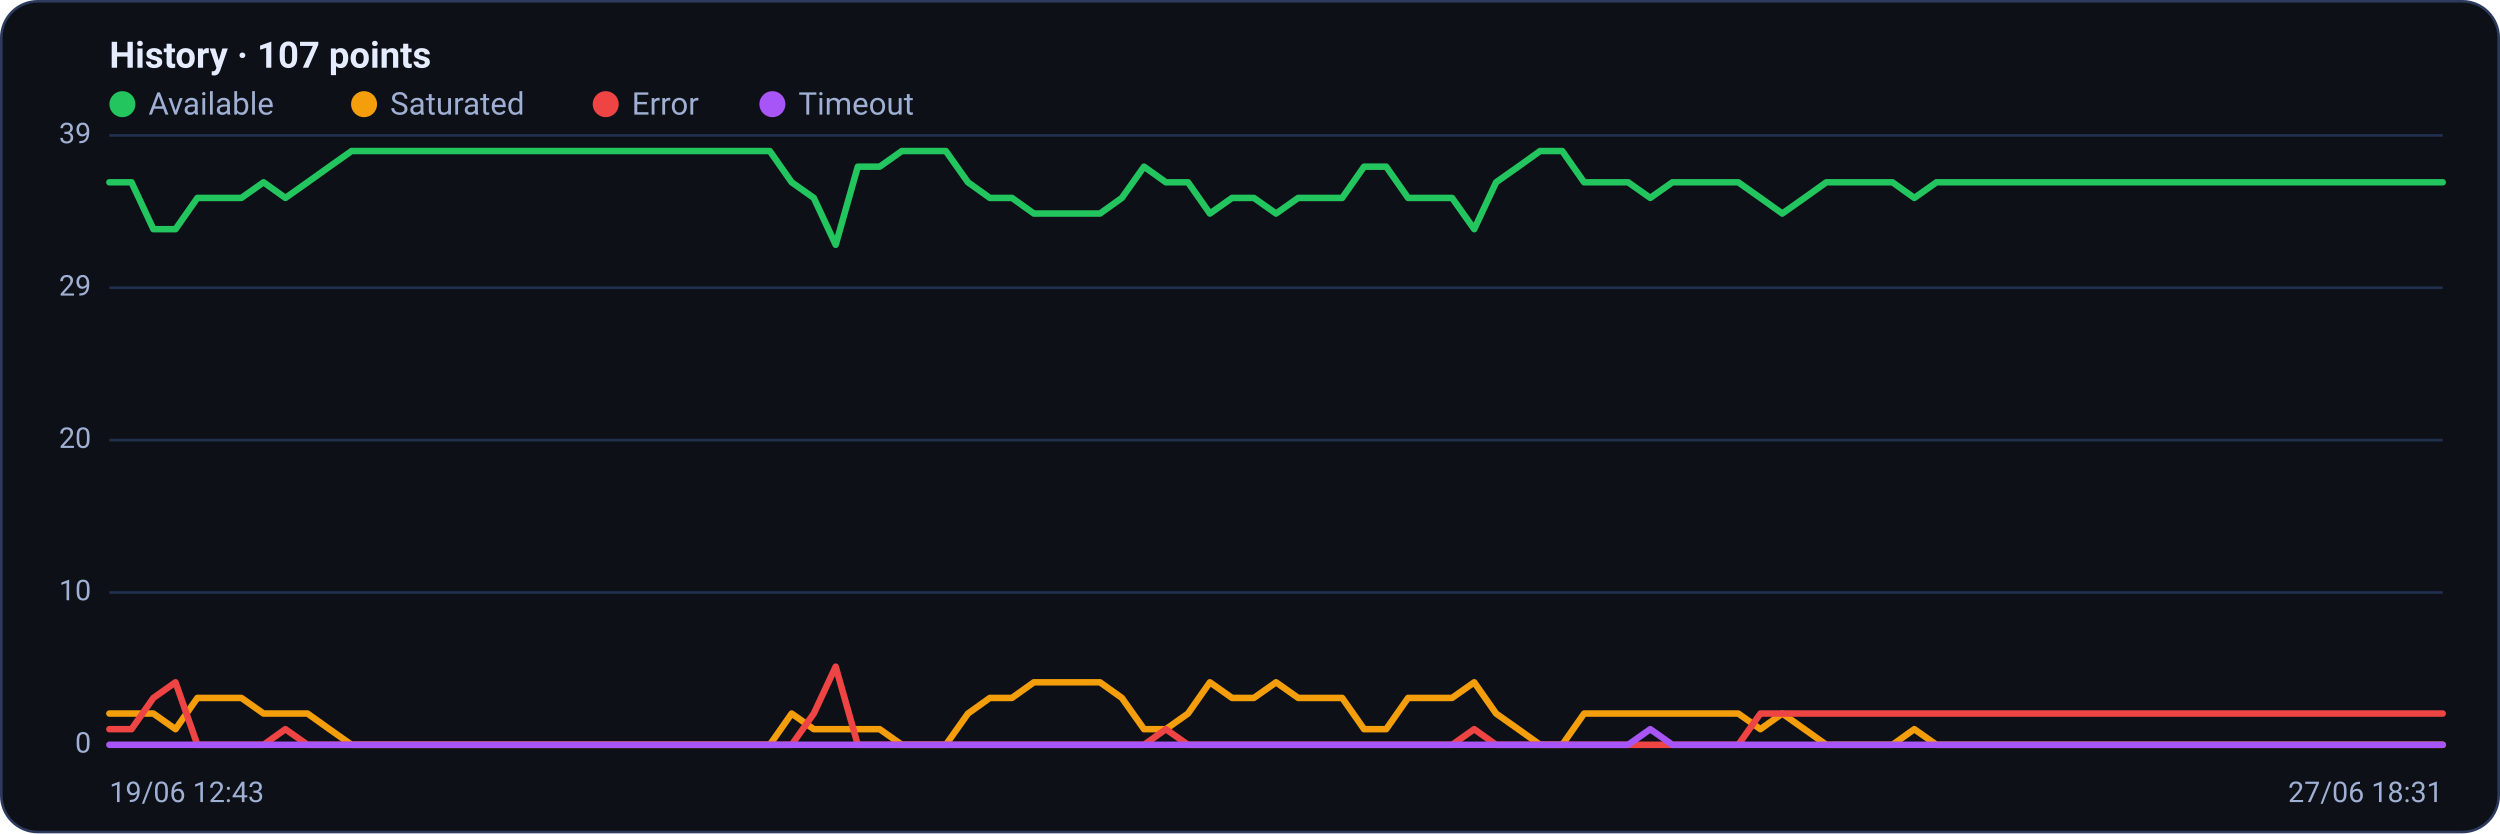
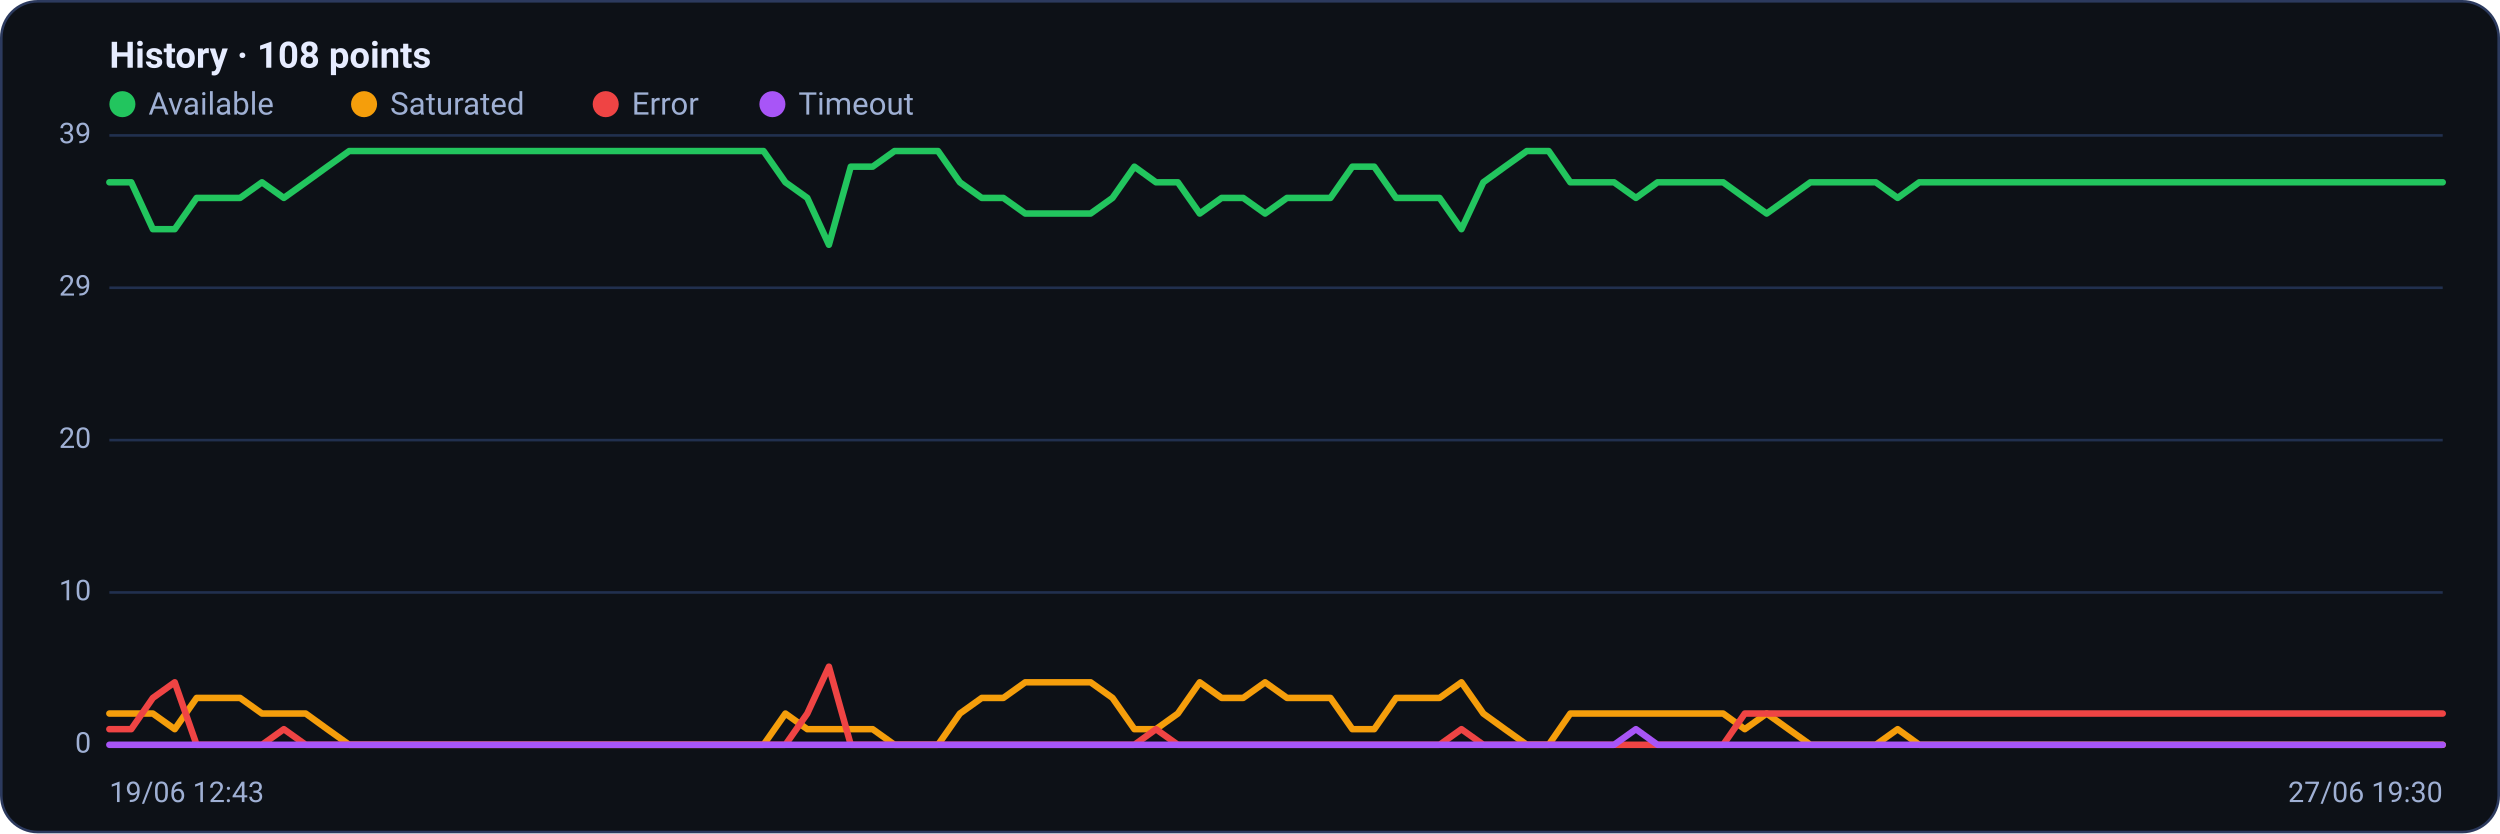
<svg xmlns="http://www.w3.org/2000/svg" viewBox="0 0 960 320" width="960" height="320" font-family="Segoe UI, system-ui, -apple-system, Roboto, Helvetica, Arial, sans-serif" role="img" aria-label="Availability history per region">
  <rect x="0.5" y="0.5" width="959" height="319" rx="14" fill="#0d1117" stroke="#2c3a5e" />
-   <text x="42" y="26" font-size="14" font-weight="600" fill="#e6ecff">History · 107 points</text>
+   <text x="42" y="26" font-size="14" font-weight="600" fill="#e6ecff">History · 108 points</text>
  <circle cx="47" cy="40" r="5" fill="#22c55e" />
  <text x="57" y="44" font-size="12" fill="#9fb0d4">Available</text>
  <circle cx="139.8" cy="40" r="5" fill="#f59e0b" />
  <text x="149.8" y="44" font-size="12" fill="#9fb0d4">Saturated</text>
  <circle cx="232.6" cy="40" r="5" fill="#ef4444" />
  <text x="242.6" y="44" font-size="12" fill="#9fb0d4">Error</text>
  <circle cx="296.6" cy="40" r="5" fill="#a855f7" />
  <text x="306.6" y="44" font-size="12" fill="#9fb0d4">Timeout</text>
  <line x1="42" y1="286.0" x2="938" y2="286.0" stroke="#21304f" stroke-width="1" />
  <text x="35" y="289.0" text-anchor="end" font-size="11" fill="#9fb0d4">0</text>
  <line x1="42" y1="227.5" x2="938" y2="227.5" stroke="#21304f" stroke-width="1" />
  <text x="35" y="230.5" text-anchor="end" font-size="11" fill="#9fb0d4">10</text>
  <line x1="42" y1="169.0" x2="938" y2="169.0" stroke="#21304f" stroke-width="1" />
  <text x="35" y="172.0" text-anchor="end" font-size="11" fill="#9fb0d4">20</text>
  <line x1="42" y1="110.5" x2="938" y2="110.5" stroke="#21304f" stroke-width="1" />
  <text x="35" y="113.5" text-anchor="end" font-size="11" fill="#9fb0d4">29</text>
  <line x1="42" y1="52.0" x2="938" y2="52.0" stroke="#21304f" stroke-width="1" />
  <text x="35" y="55.0" text-anchor="end" font-size="11" fill="#9fb0d4">39</text>
-   <polyline fill="none" stroke="#22c55e" stroke-width="2.5" stroke-linejoin="round" stroke-linecap="round" points="42.0,70.0 50.5,70.0 58.9,88.0 67.4,88.0 75.8,76.0 84.3,76.0 92.7,76.0 101.2,70.0 109.6,76.0 118.1,70.0 126.5,64.0 135.0,58.0 143.4,58.0 151.9,58.0 160.3,58.0 168.8,58.0 177.2,58.0 185.7,58.0 194.2,58.0 202.6,58.0 211.1,58.0 219.5,58.0 228.0,58.0 236.4,58.0 244.9,58.0 253.3,58.0 261.8,58.0 270.2,58.0 278.7,58.0 287.1,58.0 295.6,58.0 304.0,70.0 312.5,76.0 320.9,94.0 329.4,64.0 337.8,64.0 346.3,58.0 354.8,58.0 363.2,58.0 371.7,70.0 380.1,76.0 388.6,76.0 397.0,82.0 405.5,82.0 413.9,82.0 422.4,82.0 430.8,76.0 439.3,64.0 447.7,70.0 456.2,70.0 464.6,82.0 473.1,76.0 481.5,76.0 490.0,82.0 498.5,76.0 506.9,76.0 515.4,76.0 523.8,64.0 532.3,64.0 540.7,76.0 549.2,76.0 557.6,76.0 566.1,88.0 574.5,70.0 583.0,64.0 591.4,58.0 599.9,58.0 608.3,70.0 616.8,70.0 625.2,70.0 633.7,76.0 642.2,70.0 650.6,70.0 659.1,70.0 667.5,70.0 676.0,76.0 684.4,82.0 692.9,76.0 701.3,70.0 709.8,70.0 718.2,70.0 726.7,70.0 735.1,76.0 743.6,70.0 752.0,70.0 760.5,70.0 768.9,70.0 777.4,70.0 785.8,70.0 794.3,70.0 802.8,70.0 811.2,70.0 819.7,70.0 828.1,70.0 836.6,70.0 845.0,70.0 853.5,70.0 861.9,70.0 870.4,70.0 878.8,70.0 887.3,70.0 895.7,70.0 904.2,70.0 912.6,70.0 921.1,70.0 929.5,70.0 938.0,70.0" />
-   <polyline fill="none" stroke="#f59e0b" stroke-width="2.5" stroke-linejoin="round" stroke-linecap="round" points="42.0,274.0 50.5,274.0 58.9,274.0 67.4,280.0 75.8,268.0 84.3,268.0 92.7,268.0 101.2,274.0 109.6,274.0 118.1,274.0 126.5,280.0 135.0,286.0 143.4,286.0 151.9,286.0 160.3,286.0 168.8,286.0 177.2,286.0 185.7,286.0 194.2,286.0 202.6,286.0 211.1,286.0 219.5,286.0 228.0,286.0 236.4,286.0 244.9,286.0 253.3,286.0 261.8,286.0 270.2,286.0 278.7,286.0 287.1,286.0 295.6,286.0 304.0,274.0 312.5,280.0 320.9,280.0 329.4,280.0 337.8,280.0 346.3,286.0 354.8,286.0 363.2,286.0 371.7,274.0 380.1,268.0 388.6,268.0 397.0,262.0 405.5,262.0 413.9,262.0 422.4,262.0 430.8,268.0 439.3,280.0 447.7,280.0 456.2,274.0 464.6,262.0 473.1,268.0 481.5,268.0 490.0,262.0 498.5,268.0 506.9,268.0 515.4,268.0 523.8,280.0 532.3,280.0 540.7,268.0 549.2,268.0 557.6,268.0 566.1,262.0 574.5,274.0 583.0,280.0 591.4,286.0 599.9,286.0 608.3,274.0 616.8,274.0 625.2,274.0 633.7,274.0 642.2,274.0 650.6,274.0 659.1,274.0 667.5,274.0 676.0,280.0 684.4,274.0 692.9,280.0 701.3,286.0 709.8,286.0 718.2,286.0 726.7,286.0 735.1,280.0 743.6,286.0 752.0,286.0 760.5,286.0 768.9,286.0 777.4,286.0 785.8,286.0 794.3,286.0 802.8,286.0 811.2,286.0 819.7,286.0 828.1,286.0 836.6,286.0 845.0,286.0 853.5,286.0 861.9,286.0 870.4,286.0 878.8,286.0 887.3,286.0 895.7,286.0 904.2,286.0 912.6,286.0 921.1,286.0 929.5,286.0 938.0,286.0" />
-   <polyline fill="none" stroke="#ef4444" stroke-width="2.5" stroke-linejoin="round" stroke-linecap="round" points="42.0,280.0 50.5,280.0 58.9,268.0 67.4,262.0 75.8,286.0 84.3,286.0 92.7,286.0 101.2,286.0 109.6,280.0 118.1,286.0 126.5,286.0 135.0,286.0 143.4,286.0 151.9,286.0 160.3,286.0 168.8,286.0 177.2,286.0 185.7,286.0 194.2,286.0 202.6,286.0 211.1,286.0 219.5,286.0 228.0,286.0 236.4,286.0 244.9,286.0 253.3,286.0 261.8,286.0 270.2,286.0 278.7,286.0 287.1,286.0 295.6,286.0 304.0,286.0 312.5,274.0 320.9,256.0 329.4,286.0 337.8,286.0 346.3,286.0 354.8,286.0 363.2,286.0 371.7,286.0 380.1,286.0 388.6,286.0 397.0,286.0 405.5,286.0 413.9,286.0 422.4,286.0 430.8,286.0 439.3,286.0 447.7,280.0 456.2,286.0 464.6,286.0 473.1,286.0 481.5,286.0 490.0,286.0 498.5,286.0 506.9,286.0 515.4,286.0 523.8,286.0 532.3,286.0 540.7,286.0 549.2,286.0 557.6,286.0 566.1,280.0 574.5,286.0 583.0,286.0 591.4,286.0 599.9,286.0 608.3,286.0 616.8,286.0 625.2,286.0 633.7,286.0 642.2,286.0 650.6,286.0 659.1,286.0 667.5,286.0 676.0,274.0 684.4,274.0 692.9,274.0 701.3,274.0 709.8,274.0 718.2,274.0 726.7,274.0 735.1,274.0 743.6,274.0 752.0,274.0 760.5,274.0 768.9,274.0 777.4,274.0 785.8,274.0 794.3,274.0 802.8,274.0 811.2,274.0 819.7,274.0 828.1,274.0 836.6,274.0 845.0,274.0 853.5,274.0 861.9,274.0 870.4,274.0 878.8,274.0 887.3,274.0 895.7,274.0 904.2,274.0 912.6,274.0 921.1,274.0 929.5,274.0 938.0,274.0" />
-   <polyline fill="none" stroke="#a855f7" stroke-width="2.5" stroke-linejoin="round" stroke-linecap="round" points="42.0,286.0 50.5,286.0 58.9,286.0 67.4,286.0 75.8,286.0 84.3,286.0 92.7,286.0 101.2,286.0 109.6,286.0 118.1,286.0 126.5,286.0 135.0,286.0 143.4,286.0 151.9,286.0 160.3,286.0 168.8,286.0 177.2,286.0 185.7,286.0 194.2,286.0 202.6,286.0 211.1,286.0 219.5,286.0 228.0,286.0 236.4,286.0 244.9,286.0 253.3,286.0 261.8,286.0 270.2,286.0 278.7,286.0 287.1,286.0 295.6,286.0 304.0,286.0 312.5,286.0 320.9,286.0 329.4,286.0 337.8,286.0 346.3,286.0 354.8,286.0 363.2,286.0 371.7,286.0 380.1,286.0 388.6,286.0 397.0,286.0 405.5,286.0 413.9,286.0 422.4,286.0 430.8,286.0 439.3,286.0 447.7,286.0 456.2,286.0 464.6,286.0 473.1,286.0 481.5,286.0 490.0,286.0 498.5,286.0 506.9,286.0 515.4,286.0 523.8,286.0 532.3,286.0 540.7,286.0 549.2,286.0 557.6,286.0 566.1,286.0 574.5,286.0 583.0,286.0 591.4,286.0 599.9,286.0 608.3,286.0 616.8,286.0 625.2,286.0 633.7,280.0 642.2,286.0 650.6,286.0 659.1,286.0 667.5,286.0 676.0,286.0 684.4,286.0 692.9,286.0 701.3,286.0 709.8,286.0 718.2,286.0 726.7,286.0 735.1,286.0 743.6,286.0 752.0,286.0 760.5,286.0 768.9,286.0 777.4,286.0 785.8,286.0 794.3,286.0 802.8,286.0 811.2,286.0 819.7,286.0 828.1,286.0 836.6,286.0 845.0,286.0 853.5,286.0 861.9,286.0 870.4,286.0 878.8,286.0 887.3,286.0 895.7,286.0 904.2,286.0 912.6,286.0 921.1,286.0 929.5,286.0 938.0,286.0" />
+   <polyline fill="none" stroke="#22c55e" stroke-width="2.5" stroke-linejoin="round" stroke-linecap="round" points="42.0,70.0 50.4,70.0 58.7,88.0 67.1,88.0 75.5,76.0 83.9,76.0 92.2,76.0 100.6,70.0 109.0,76.0 117.4,70.0 125.7,64.0 134.1,58.0 142.5,58.0 150.9,58.0 159.2,58.0 167.6,58.0 176.0,58.0 184.4,58.0 192.7,58.0 201.1,58.0 209.5,58.0 217.9,58.0 226.2,58.0 234.6,58.0 243.0,58.0 251.3,58.0 259.7,58.0 268.1,58.0 276.5,58.0 284.8,58.0 293.2,58.0 301.6,70.0 310.0,76.0 318.3,94.0 326.7,64.0 335.1,64.0 343.5,58.0 351.8,58.0 360.2,58.0 368.6,70.0 377.0,76.0 385.3,76.0 393.7,82.0 402.1,82.0 410.4,82.0 418.8,82.0 427.2,76.0 435.6,64.0 443.9,70.0 452.3,70.0 460.7,82.0 469.1,76.0 477.4,76.0 485.8,82.0 494.2,76.0 502.6,76.0 510.9,76.0 519.3,64.0 527.7,64.0 536.1,76.0 544.4,76.0 552.8,76.0 561.2,88.0 569.6,70.0 577.9,64.0 586.3,58.0 594.7,58.0 603.0,70.0 611.4,70.0 619.8,70.0 628.2,76.0 636.5,70.0 644.9,70.0 653.3,70.0 661.7,70.0 670.0,76.0 678.4,82.0 686.8,76.0 695.2,70.0 703.5,70.0 711.9,70.0 720.3,70.0 728.7,76.0 737.0,70.0 745.4,70.0 753.8,70.0 762.1,70.0 770.5,70.0 778.9,70.0 787.3,70.0 795.6,70.0 804.0,70.0 812.4,70.0 820.8,70.0 829.1,70.0 837.5,70.0 845.9,70.0 854.3,70.0 862.6,70.0 871.0,70.0 879.4,70.0 887.8,70.0 896.1,70.0 904.5,70.0 912.9,70.0 921.3,70.0 929.6,70.0 938.0,70.0" />
+   <polyline fill="none" stroke="#f59e0b" stroke-width="2.5" stroke-linejoin="round" stroke-linecap="round" points="42.0,274.0 50.4,274.0 58.7,274.0 67.1,280.0 75.5,268.0 83.9,268.0 92.2,268.0 100.6,274.0 109.0,274.0 117.4,274.0 125.7,280.0 134.1,286.0 142.5,286.0 150.9,286.0 159.2,286.0 167.6,286.0 176.0,286.0 184.4,286.0 192.7,286.0 201.1,286.0 209.5,286.0 217.9,286.0 226.2,286.0 234.6,286.0 243.0,286.0 251.3,286.0 259.7,286.0 268.1,286.0 276.5,286.0 284.8,286.0 293.2,286.0 301.6,274.0 310.0,280.0 318.3,280.0 326.7,280.0 335.1,280.0 343.5,286.0 351.8,286.0 360.2,286.0 368.6,274.0 377.0,268.0 385.3,268.0 393.7,262.0 402.1,262.0 410.4,262.0 418.8,262.0 427.2,268.0 435.6,280.0 443.9,280.0 452.3,274.0 460.7,262.0 469.1,268.0 477.4,268.0 485.8,262.0 494.2,268.0 502.6,268.0 510.9,268.0 519.3,280.0 527.7,280.0 536.1,268.0 544.4,268.0 552.8,268.0 561.2,262.0 569.6,274.0 577.9,280.0 586.3,286.0 594.7,286.0 603.0,274.0 611.4,274.0 619.8,274.0 628.2,274.0 636.5,274.0 644.9,274.0 653.3,274.0 661.7,274.0 670.0,280.0 678.4,274.0 686.8,280.0 695.2,286.0 703.5,286.0 711.9,286.0 720.3,286.0 728.7,280.0 737.0,286.0 745.4,286.0 753.8,286.0 762.1,286.0 770.5,286.0 778.9,286.0 787.3,286.0 795.6,286.0 804.0,286.0 812.4,286.0 820.8,286.0 829.1,286.0 837.5,286.0 845.9,286.0 854.3,286.0 862.6,286.0 871.0,286.0 879.4,286.0 887.8,286.0 896.1,286.0 904.5,286.0 912.9,286.0 921.3,286.0 929.6,286.0 938.0,286.0" />
+   <polyline fill="none" stroke="#ef4444" stroke-width="2.5" stroke-linejoin="round" stroke-linecap="round" points="42.0,280.0 50.4,280.0 58.7,268.0 67.1,262.0 75.5,286.0 83.9,286.0 92.2,286.0 100.6,286.0 109.0,280.0 117.4,286.0 125.7,286.0 134.1,286.0 142.5,286.0 150.9,286.0 159.2,286.0 167.6,286.0 176.0,286.0 184.4,286.0 192.7,286.0 201.1,286.0 209.5,286.0 217.9,286.0 226.2,286.0 234.6,286.0 243.0,286.0 251.3,286.0 259.7,286.0 268.1,286.0 276.5,286.0 284.8,286.0 293.2,286.0 301.6,286.0 310.0,274.0 318.3,256.0 326.7,286.0 335.1,286.0 343.5,286.0 351.8,286.0 360.2,286.0 368.6,286.0 377.0,286.0 385.3,286.0 393.7,286.0 402.1,286.0 410.4,286.0 418.8,286.0 427.2,286.0 435.6,286.0 443.9,280.0 452.3,286.0 460.7,286.0 469.1,286.0 477.4,286.0 485.8,286.0 494.2,286.0 502.6,286.0 510.9,286.0 519.3,286.0 527.7,286.0 536.1,286.0 544.4,286.0 552.8,286.0 561.2,280.0 569.6,286.0 577.9,286.0 586.3,286.0 594.7,286.0 603.0,286.0 611.4,286.0 619.8,286.0 628.2,286.0 636.5,286.0 644.9,286.0 653.3,286.0 661.7,286.0 670.0,274.0 678.4,274.0 686.8,274.0 695.2,274.0 703.5,274.0 711.9,274.0 720.3,274.0 728.7,274.0 737.0,274.0 745.4,274.0 753.8,274.0 762.1,274.0 770.5,274.0 778.9,274.0 787.3,274.0 795.6,274.0 804.0,274.0 812.4,274.0 820.8,274.0 829.1,274.0 837.5,274.0 845.9,274.0 854.3,274.0 862.6,274.0 871.0,274.0 879.4,274.0 887.8,274.0 896.1,274.0 904.5,274.0 912.9,274.0 921.3,274.0 929.6,274.0 938.0,274.0" />
+   <polyline fill="none" stroke="#a855f7" stroke-width="2.5" stroke-linejoin="round" stroke-linecap="round" points="42.0,286.0 50.4,286.0 58.7,286.0 67.1,286.0 75.5,286.0 83.9,286.0 92.2,286.0 100.6,286.0 109.0,286.0 117.4,286.0 125.7,286.0 134.1,286.0 142.5,286.0 150.9,286.0 159.2,286.0 167.6,286.0 176.0,286.0 184.4,286.0 192.7,286.0 201.1,286.0 209.5,286.0 217.9,286.0 226.2,286.0 234.6,286.0 243.0,286.0 251.3,286.0 259.7,286.0 268.1,286.0 276.5,286.0 284.8,286.0 293.2,286.0 301.6,286.0 310.0,286.0 318.3,286.0 326.7,286.0 335.1,286.0 343.5,286.0 351.8,286.0 360.2,286.0 368.6,286.0 377.0,286.0 385.3,286.0 393.7,286.0 402.1,286.0 410.4,286.0 418.8,286.0 427.2,286.0 435.6,286.0 443.9,286.0 452.3,286.0 460.7,286.0 469.1,286.0 477.4,286.0 485.8,286.0 494.2,286.0 502.6,286.0 510.9,286.0 519.3,286.0 527.7,286.0 536.1,286.0 544.4,286.0 552.8,286.0 561.2,286.0 569.6,286.0 577.9,286.0 586.3,286.0 594.7,286.0 603.0,286.0 611.4,286.0 619.8,286.0 628.2,280.0 636.5,286.0 644.9,286.0 653.3,286.0 661.7,286.0 670.0,286.0 678.4,286.0 686.8,286.0 695.2,286.0 703.5,286.0 711.9,286.0 720.3,286.0 728.7,286.0 737.0,286.0 745.4,286.0 753.8,286.0 762.1,286.0 770.5,286.0 778.9,286.0 787.3,286.0 795.6,286.0 804.0,286.0 812.4,286.0 820.8,286.0 829.1,286.0 837.5,286.0 845.9,286.0 854.3,286.0 862.6,286.0 871.0,286.0 879.4,286.0 887.8,286.0 896.1,286.0 904.5,286.0 912.9,286.0 921.3,286.0 929.6,286.0 938.0,286.0" />
  <text x="42" y="308" font-size="11" fill="#9fb0d4">19/06 12:43</text>
-   <text x="938" y="308" text-anchor="end" font-size="11" fill="#9fb0d4">27/06 18:31</text>
+   <text x="938" y="308" text-anchor="end" font-size="11" fill="#9fb0d4">27/06 19:30</text>
</svg>
